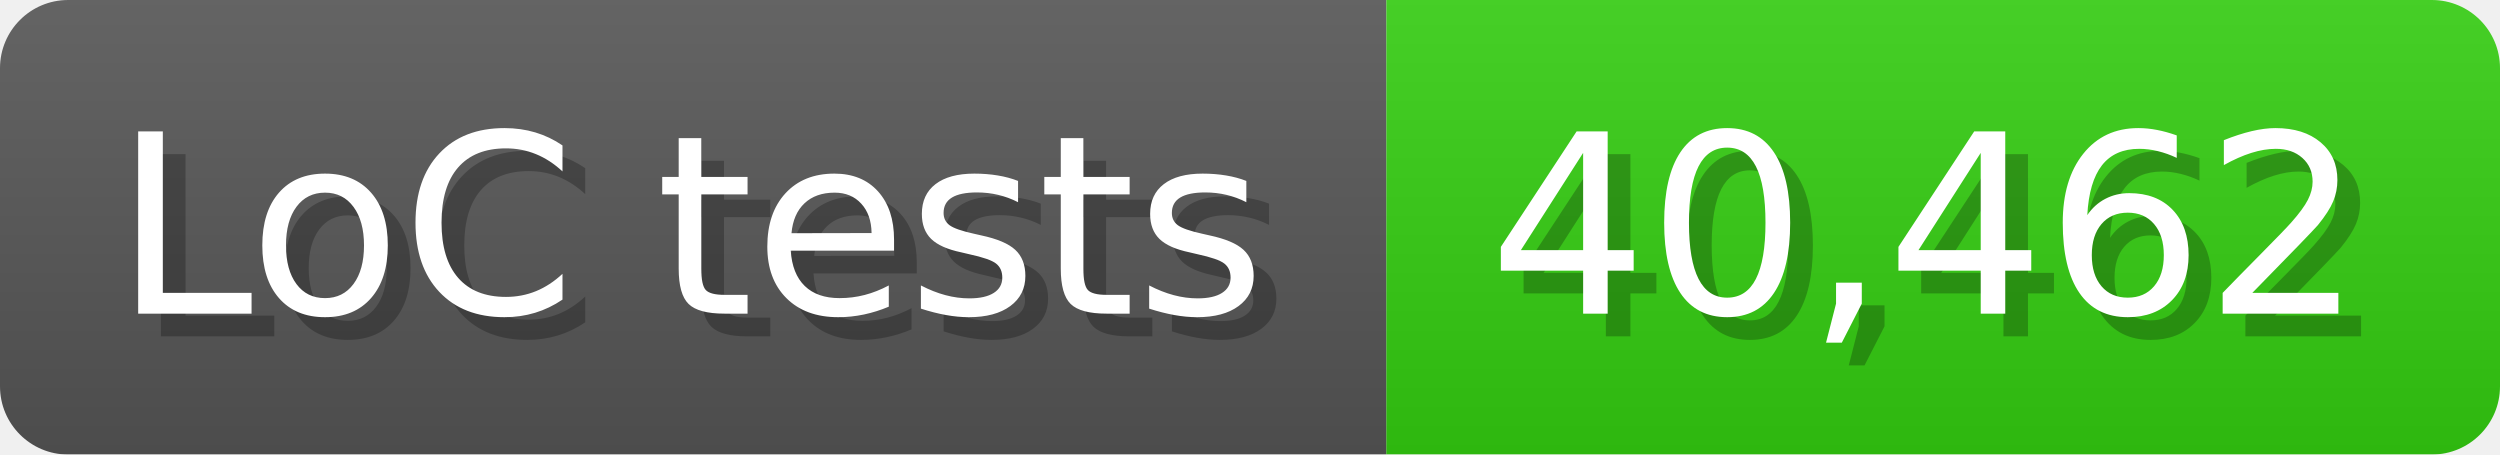
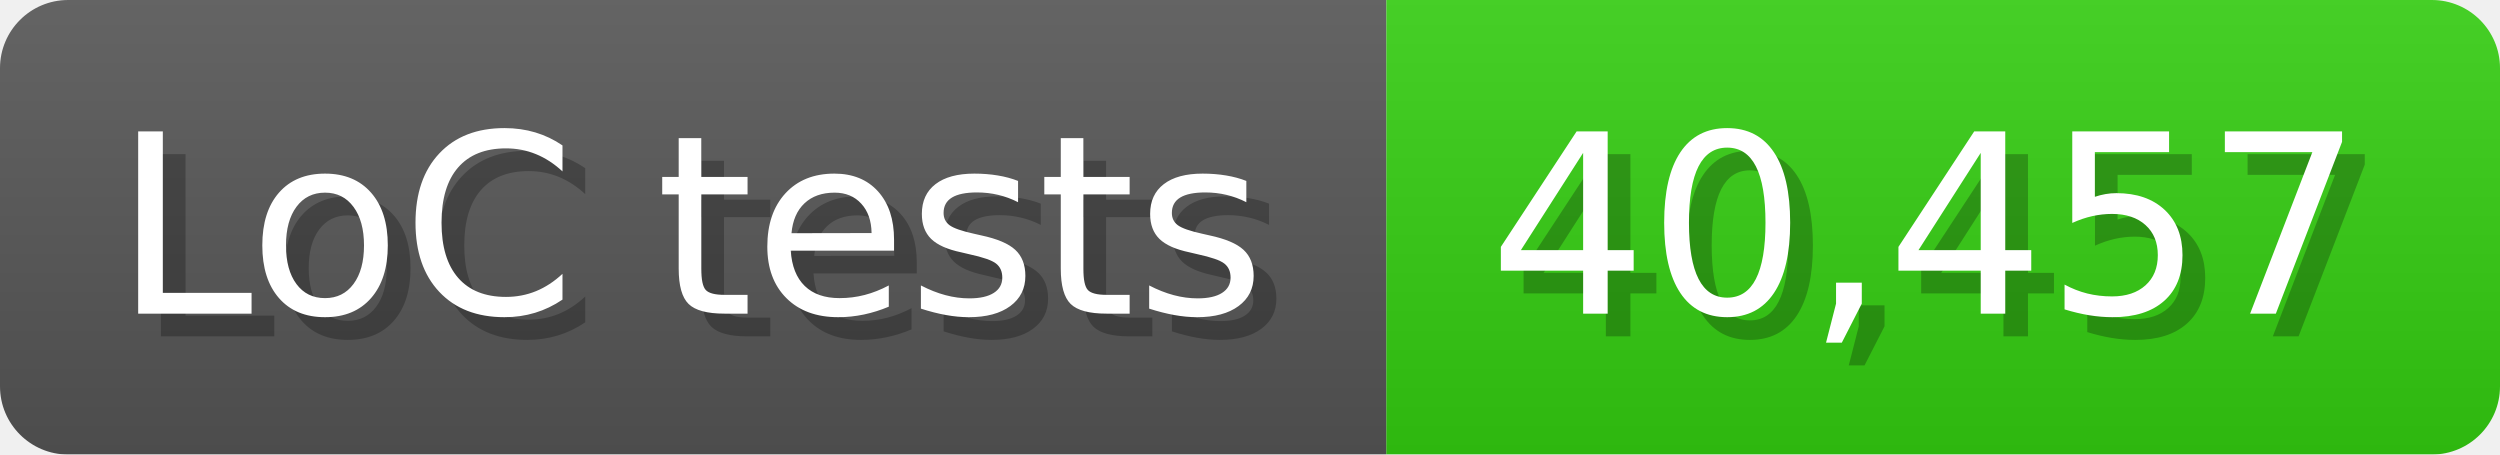
<svg xmlns="http://www.w3.org/2000/svg" width="110" height="20" viewBox="0 0 1100 200">
  <linearGradient id="a" x2="0" y2="100%">
    <stop offset="0" stop-opacity=".1" stop-color="#EEE" />
    <stop offset="1" stop-opacity=".1" />
  </linearGradient>
  <mask id="m">
    <rect width="1100" height="200" rx="30" fill="#FFF" />
  </mask>
  <g mask="url(#m)">
    <rect width="610" height="200" fill="#555" />
    <rect width="490" height="200" fill="#3C1" x="610" />
    <rect width="1100" height="200" fill="url(#a)" />
  </g>
  <g fill="#fff" text-anchor="start" font-family="Verdana,DejaVu Sans,sans-serif" font-size="110">
    <text x="60" y="148" textLength="510" fill="#000" opacity="0.25">LoC tests</text>
    <text x="50" y="138" textLength="510">LoC tests</text>
-     <text x="665" y="148" textLength="390" fill="#000" opacity="0.25">40,462</text>
-     <text x="655" y="138" textLength="390">40,462</text>
+     <text x="665" y="148" textLength="390" fill="#000" opacity="0.25">40,457</text>
+     <text x="655" y="138" textLength="390">40,457</text>
  </g>
</svg>
